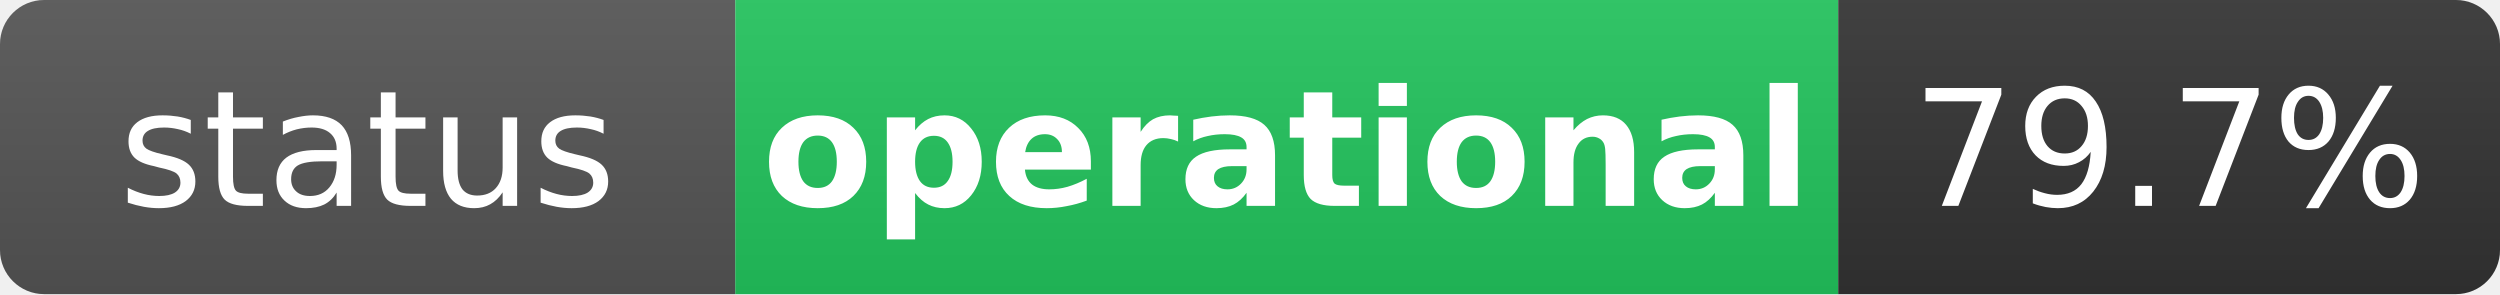
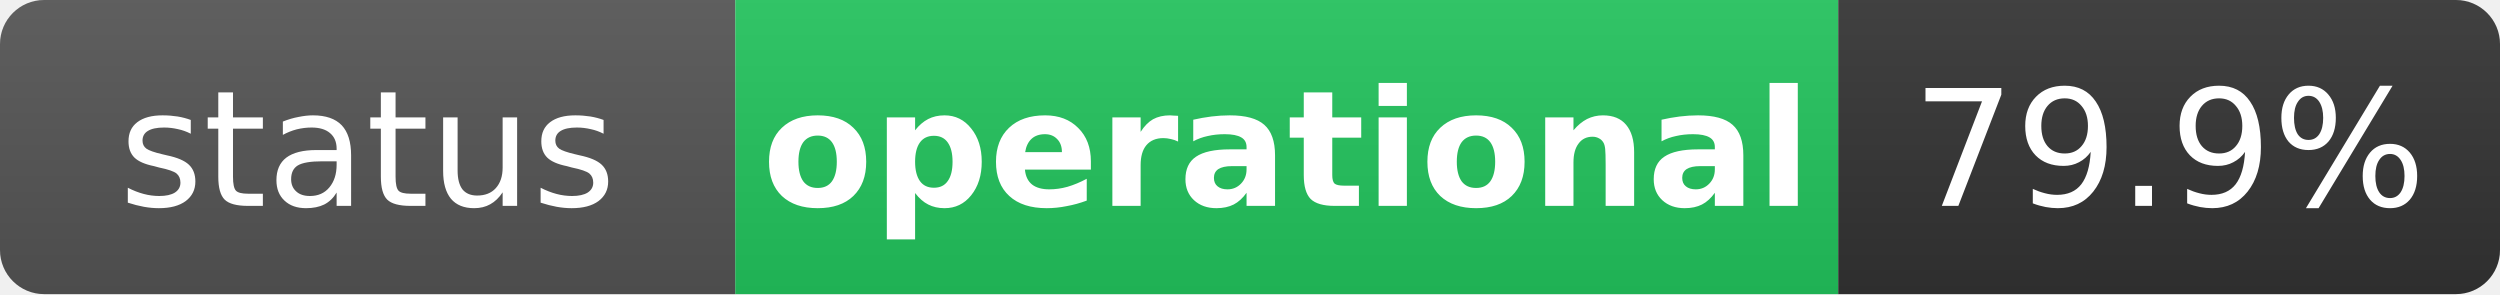
<svg xmlns="http://www.w3.org/2000/svg" width="170" height="20" role="img" aria-label="status: operational">
  <linearGradient id="s" x2="0" y2="100%">
    <stop offset="0" stop-color="#bbb" stop-opacity=".1" />
    <stop offset="1" stop-opacity=".1" />
  </linearGradient>
  <clipPath id="r">
    <rect width="170" height="20" rx="3" fill="#fff" />
  </clipPath>
  <g clip-path="url(#r)">
    <rect width="50" height="20" fill="#555" />
    <rect x="50" width="75" height="20" fill="#22c55e" />
    <rect x="125" width="45" height="20" fill="#333" />
    <rect width="170" height="20" fill="url(#s)" />
  </g>
  <g fill="#fff" text-anchor="middle" font-family="Verdana,Geneva,DejaVu Sans,sans-serif" text-rendering="geometricPrecision" font-size="11">
    <text x="25" y="14" fill="#fff">status</text>
    <text x="87.5" y="14" fill="#fff" font-weight="bold">operational</text>
-     <text x="147.5" y="14" fill="#fff">79.7%</text>
+     <text x="147.5" y="14" fill="#fff">79.9%</text>
  </g>
</svg>
